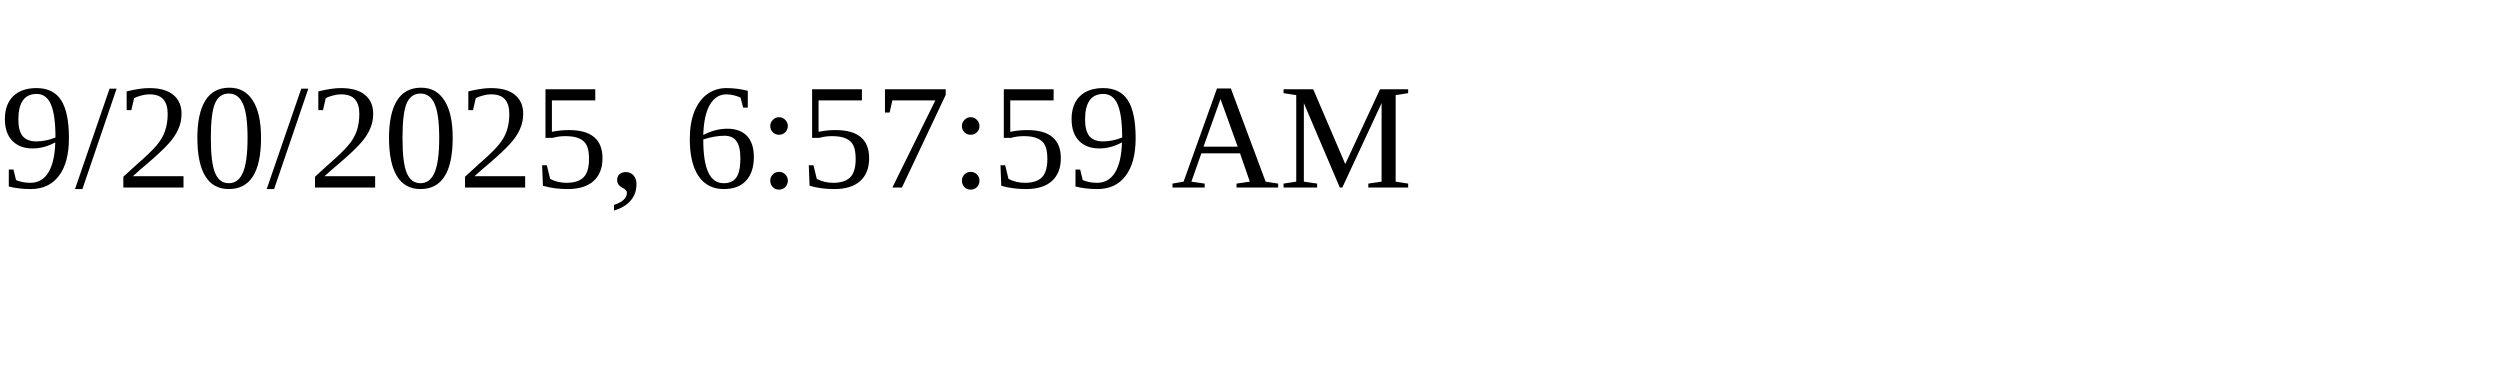
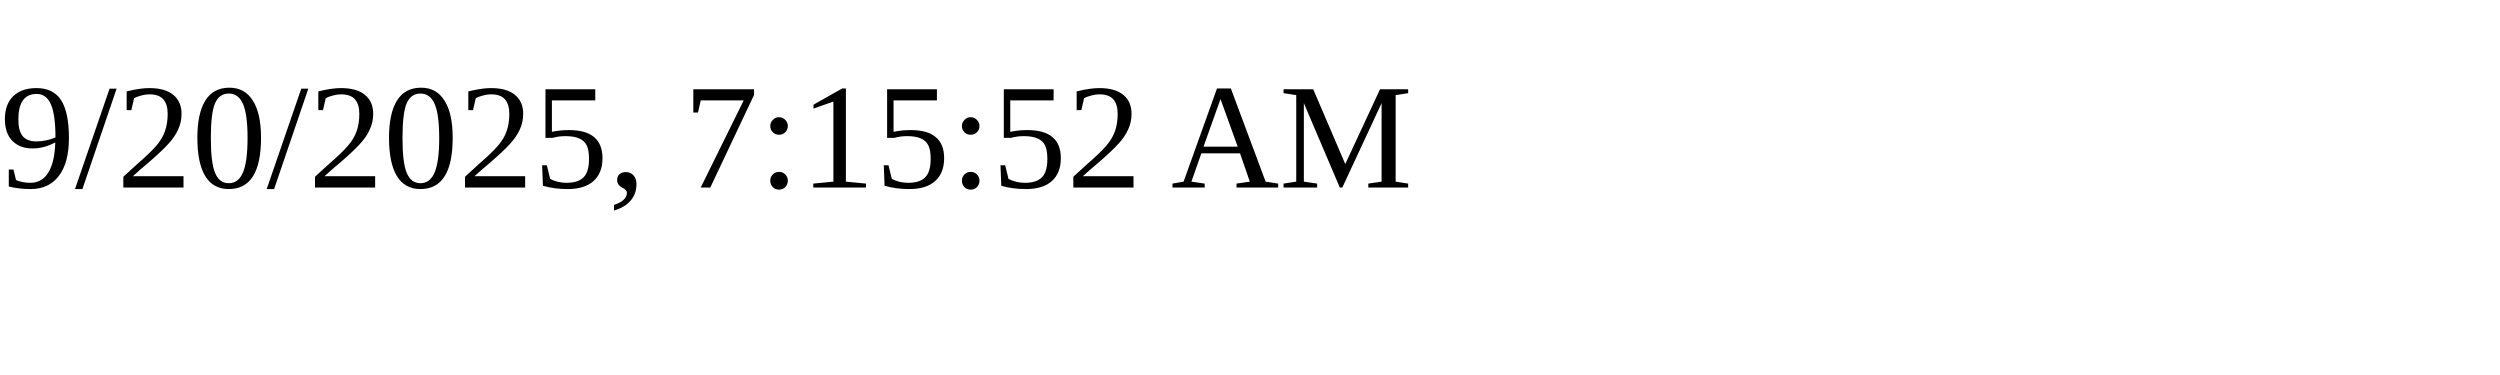
<svg xmlns="http://www.w3.org/2000/svg" height="30" width="200">
-   <text x="0" y="15">9/20/2025, 6:57:59 AM</text>
+   <text x="0" y="15">9/20/2025, 7:15:52 AM</text>
</svg>
